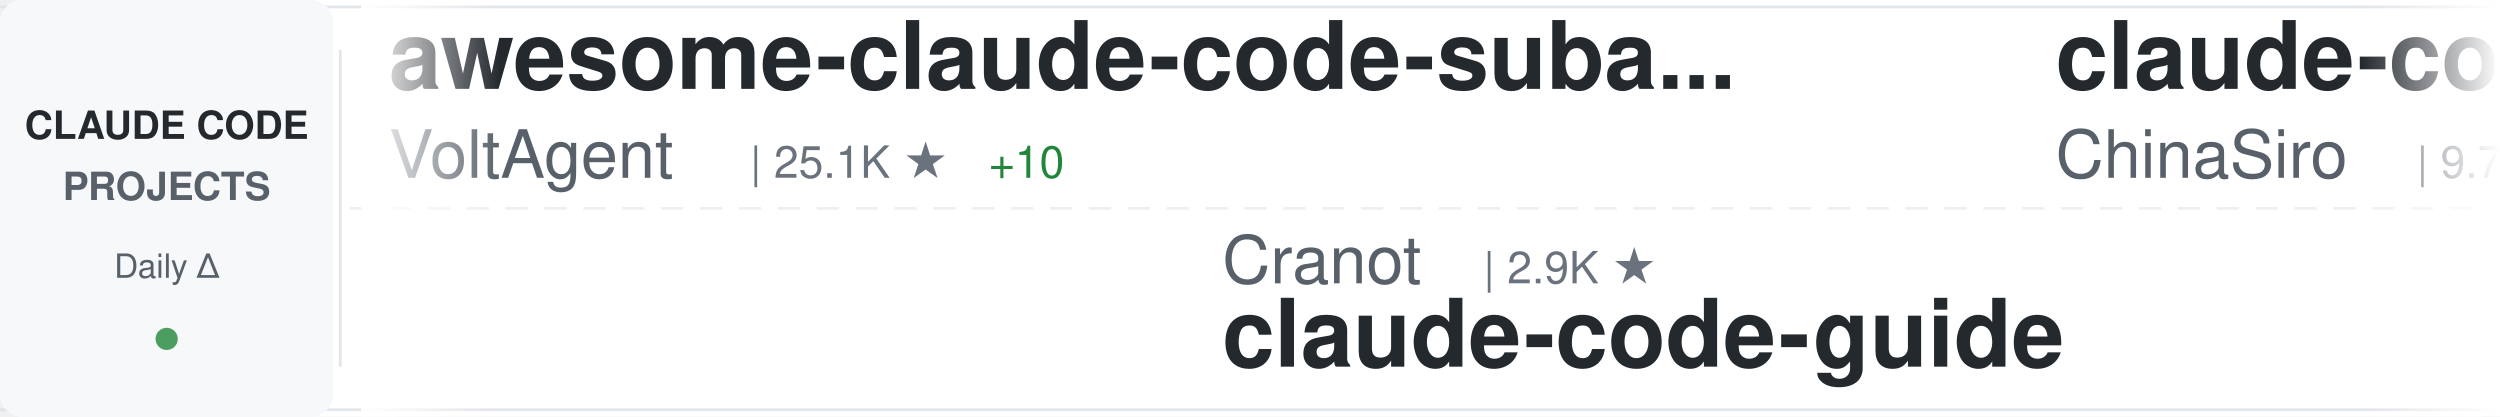
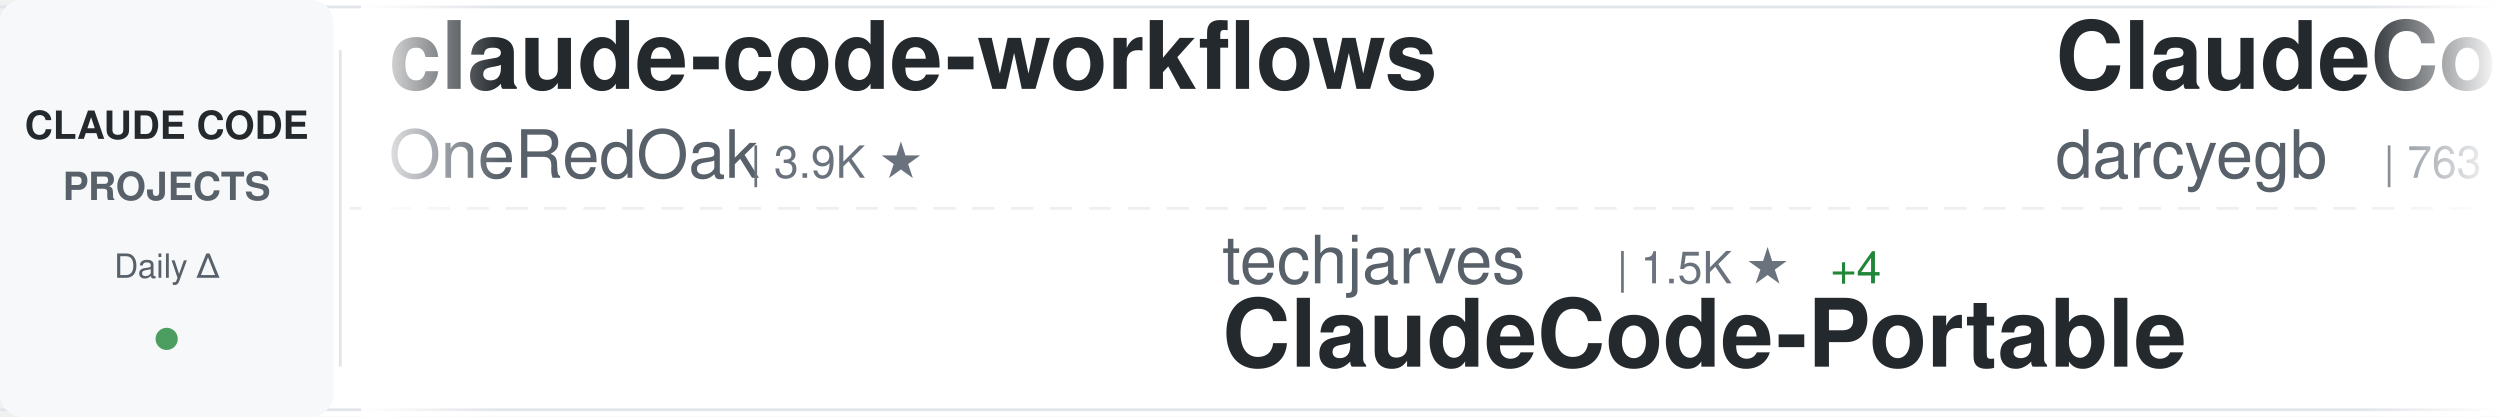
<svg xmlns="http://www.w3.org/2000/svg" width="900" height="150">
  <defs>
    <linearGradient id="awesomeLeftFade" x1="0%" y1="0%" x2="100%" y2="0%">
      <stop offset="0%" style="stop-color:#ffffff;stop-opacity:1" />
      <stop offset="100%" style="stop-color:#ffffff;stop-opacity:0" />
    </linearGradient>
    <linearGradient id="awesomeRightFade" x1="0%" y1="0%" x2="100%" y2="0%">
      <stop offset="0%" style="stop-color:#ffffff;stop-opacity:0" />
      <stop offset="100%" style="stop-color:#ffffff;stop-opacity:1" />
    </linearGradient>
  </defs>
  <rect width="900" height="150" fill="#ffffff" rx="8" />
  <rect x="0" y="2" width="900" height="1" fill="#e1e4e8" />
  <rect x="0" y="147" width="900" height="1" fill="#e1e4e8" />
  <line x1="0" y1="75" x2="900" y2="75" stroke="#e1e4e8" stroke-width="1" stroke-dasharray="8 6" opacity="0.6" />
  <rect x="0" y="0" width="120" height="150" fill="#f6f8fa" rx="8" />
  <text x="60" y="50" font-family="-apple-system, BlinkMacSystemFont, 'Segoe UI', Helvetica, Arial, sans-serif" font-size="14" font-weight="600" fill="#24292e" text-anchor="middle">CLAUDE CODE</text>
  <text x="60" y="72" font-family="-apple-system, BlinkMacSystemFont, 'Segoe UI', Helvetica, Arial, sans-serif" font-size="14" font-weight="600" fill="#586069" text-anchor="middle">PROJECTS</text>
  <text x="60" y="100" font-family="-apple-system, BlinkMacSystemFont, 'Segoe UI', Helvetica, Arial, sans-serif" font-size="12" font-weight="500" fill="#586069" text-anchor="middle">Daily Δ</text>
  <circle cx="60" cy="122" r="4" fill="#22863a" opacity="0.8" />
  <rect x="122" y="18" width="1" height="114" fill="#e1e4e8" />
  <clipPath id="awesomeTickerClip">
    <rect x="130" y="0" width="770" height="150" />
  </clipPath>
  <g clip-path="url(#awesomeTickerClip)">
    <g id="awesomeTickerItems">
      <animateTransform attributeName="transform" attributeType="XML" type="translate" from="0 0" to="-3000 0" dur="54s" repeatCount="indefinite" />
      <g transform="translate(0, 0)">
-         <text x="140" y="32" font-family="-apple-system, BlinkMacSystemFont, 'Segoe UI', Helvetica, Arial, sans-serif" font-size="34" font-weight="600" fill="#24292e">awesome-claude-code-suba...</text>
-         <text x="140" y="64" font-family="-apple-system, BlinkMacSystemFont, 'Segoe UI', Helvetica, Arial, sans-serif" font-size="24" font-weight="400" fill="#586069">VoltAgent</text>
-         <text x="270" y="64" font-family="-apple-system, BlinkMacSystemFont, 'Segoe UI', Helvetica, Arial, sans-serif" font-size="16" font-weight="500" fill="#6a737d">| 25.1K ★</text>
-         <text x="356" y="64" font-family="-apple-system, BlinkMacSystemFont, 'Segoe UI', Helvetica, Arial, sans-serif" font-size="16" font-weight="500" fill="#22863a"> +10</text>
+         <text x="140" y="32" font-family="-apple-system, BlinkMacSystemFont, 'Segoe UI', Helvetica, Arial, sans-serif" font-size="34" font-weight="600" fill="#24292e">claude-code-workflows</text>
+         <text x="140" y="64" font-family="-apple-system, BlinkMacSystemFont, 'Segoe UI', Helvetica, Arial, sans-serif" font-size="24" font-weight="400" fill="#586069">OneRedOak</text>
+         <text x="270" y="64" font-family="-apple-system, BlinkMacSystemFont, 'Segoe UI', Helvetica, Arial, sans-serif" font-size="16" font-weight="500" fill="#6a737d">| 3.9K ★</text>
      </g>
      <g transform="translate(300, 0)">
-         <text x="140" y="102" font-family="-apple-system, BlinkMacSystemFont, 'Segoe UI', Helvetica, Arial, sans-serif" font-size="24" font-weight="400" fill="#586069">Cranot</text>
-         <text x="234" y="102" font-family="-apple-system, BlinkMacSystemFont, 'Segoe UI', Helvetica, Arial, sans-serif" font-size="16" font-weight="500" fill="#6a737d">| 2.9K ★</text>
-         <text x="140" y="132" font-family="-apple-system, BlinkMacSystemFont, 'Segoe UI', Helvetica, Arial, sans-serif" font-size="34" font-weight="600" fill="#24292e">claude-code-guide</text>
+         <text x="140" y="102" font-family="-apple-system, BlinkMacSystemFont, 'Segoe UI', Helvetica, Arial, sans-serif" font-size="24" font-weight="400" fill="#586069">techjarves</text>
+         <text x="282" y="102" font-family="-apple-system, BlinkMacSystemFont, 'Segoe UI', Helvetica, Arial, sans-serif" font-size="16" font-weight="500" fill="#6a737d">| 1.5K ★</text>
+         <text x="359" y="102" font-family="-apple-system, BlinkMacSystemFont, 'Segoe UI', Helvetica, Arial, sans-serif" font-size="16" font-weight="500" fill="#22863a"> +4</text>
+         <text x="140" y="132" font-family="-apple-system, BlinkMacSystemFont, 'Segoe UI', Helvetica, Arial, sans-serif" font-size="34" font-weight="600" fill="#24292e">ClaudeCode-Portable</text>
      </g>
      <g transform="translate(600, 0)">
-         <text x="140" y="32" font-family="-apple-system, BlinkMacSystemFont, 'Segoe UI', Helvetica, Arial, sans-serif" font-size="34" font-weight="600" fill="#24292e">claude-code-sourcemap</text>
-         <text x="140" y="64" font-family="-apple-system, BlinkMacSystemFont, 'Segoe UI', Helvetica, Arial, sans-serif" font-size="24" font-weight="400" fill="#586069">ChinaSiro</text>
-         <text x="270" y="64" font-family="-apple-system, BlinkMacSystemFont, 'Segoe UI', Helvetica, Arial, sans-serif" font-size="16" font-weight="500" fill="#6a737d">| 9.7K ★</text>
-         <text x="347" y="64" font-family="-apple-system, BlinkMacSystemFont, 'Segoe UI', Helvetica, Arial, sans-serif" font-size="16" font-weight="500" fill="#22863a"> +7</text>
+         <text x="140" y="32" font-family="-apple-system, BlinkMacSystemFont, 'Segoe UI', Helvetica, Arial, sans-serif" font-size="34" font-weight="600" fill="#24292e">ClaudeCodeAgents</text>
+         <text x="140" y="64" font-family="-apple-system, BlinkMacSystemFont, 'Segoe UI', Helvetica, Arial, sans-serif" font-size="24" font-weight="400" fill="#586069">darcyegb</text>
+         <text x="258" y="64" font-family="-apple-system, BlinkMacSystemFont, 'Segoe UI', Helvetica, Arial, sans-serif" font-size="16" font-weight="500" fill="#6a737d">| 763 ★</text>
+         <text x="326" y="64" font-family="-apple-system, BlinkMacSystemFont, 'Segoe UI', Helvetica, Arial, sans-serif" font-size="16" font-weight="500" fill="#22863a"> +1</text>
      </g>
      <g transform="translate(900, 0)">
-         <text x="140" y="102" font-family="-apple-system, BlinkMacSystemFont, 'Segoe UI', Helvetica, Arial, sans-serif" font-size="24" font-weight="400" fill="#586069">ponponon</text>
-         <text x="258" y="102" font-family="-apple-system, BlinkMacSystemFont, 'Segoe UI', Helvetica, Arial, sans-serif" font-size="16" font-weight="500" fill="#6a737d">| 2.3K ★</text>
-         <text x="140" y="132" font-family="-apple-system, BlinkMacSystemFont, 'Segoe UI', Helvetica, Arial, sans-serif" font-size="34" font-weight="600" fill="#24292e">claude_code_src</text>
+         <text x="140" y="102" font-family="-apple-system, BlinkMacSystemFont, 'Segoe UI', Helvetica, Arial, sans-serif" font-size="24" font-weight="400" fill="#586069">fazxes</text>
+         <text x="234" y="102" font-family="-apple-system, BlinkMacSystemFont, 'Segoe UI', Helvetica, Arial, sans-serif" font-size="16" font-weight="500" fill="#6a737d">| 240 ★</text>
+         <text x="140" y="132" font-family="-apple-system, BlinkMacSystemFont, 'Segoe UI', Helvetica, Arial, sans-serif" font-size="34" font-weight="600" fill="#24292e">Claude-code</text>
      </g>
      <g transform="translate(1200, 0)">
-         <text x="140" y="32" font-family="-apple-system, BlinkMacSystemFont, 'Segoe UI', Helvetica, Arial, sans-serif" font-size="34" font-weight="600" fill="#24292e">claude-code-engineering</text>
-         <text x="140" y="64" font-family="-apple-system, BlinkMacSystemFont, 'Segoe UI', Helvetica, Arial, sans-serif" font-size="24" font-weight="400" fill="#586069">huangjia2019</text>
-         <text x="306" y="64" font-family="-apple-system, BlinkMacSystemFont, 'Segoe UI', Helvetica, Arial, sans-serif" font-size="16" font-weight="500" fill="#6a737d">| 1.1K ★</text>
+         <text x="140" y="32" font-family="-apple-system, BlinkMacSystemFont, 'Segoe UI', Helvetica, Arial, sans-serif" font-size="34" font-weight="600" fill="#24292e">claude-code</text>
+         <text x="140" y="64" font-family="-apple-system, BlinkMacSystemFont, 'Segoe UI', Helvetica, Arial, sans-serif" font-size="24" font-weight="400" fill="#586069">T-Lab-CUHKSZ</text>
+         <text x="306" y="64" font-family="-apple-system, BlinkMacSystemFont, 'Segoe UI', Helvetica, Arial, sans-serif" font-size="16" font-weight="500" fill="#6a737d">| 328 ★</text>
      </g>
      <g transform="translate(1500, 0)">
-         <text x="140" y="102" font-family="-apple-system, BlinkMacSystemFont, 'Segoe UI', Helvetica, Arial, sans-serif" font-size="24" font-weight="400" fill="#586069">freestylefly</text>
-         <text x="306" y="102" font-family="-apple-system, BlinkMacSystemFont, 'Segoe UI', Helvetica, Arial, sans-serif" font-size="16" font-weight="500" fill="#6a737d">| 131 ★</text>
-         <text x="140" y="132" font-family="-apple-system, BlinkMacSystemFont, 'Segoe UI', Helvetica, Arial, sans-serif" font-size="34" font-weight="600" fill="#24292e">claude-code</text>
+         <text x="140" y="102" font-family="-apple-system, BlinkMacSystemFont, 'Segoe UI', Helvetica, Arial, sans-serif" font-size="24" font-weight="400" fill="#586069">krusemediallc</text>
+         <text x="318" y="102" font-family="-apple-system, BlinkMacSystemFont, 'Segoe UI', Helvetica, Arial, sans-serif" font-size="16" font-weight="500" fill="#6a737d">| 1.5K ★</text>
+         <text x="395" y="102" font-family="-apple-system, BlinkMacSystemFont, 'Segoe UI', Helvetica, Arial, sans-serif" font-size="16" font-weight="500" fill="#22863a"> +2</text>
+         <text x="140" y="132" font-family="-apple-system, BlinkMacSystemFont, 'Segoe UI', Helvetica, Arial, sans-serif" font-size="34" font-weight="600" fill="#24292e">arcads-claude-code</text>
      </g>
      <g transform="translate(1800, 0)">
-         <text x="140" y="32" font-family="-apple-system, BlinkMacSystemFont, 'Segoe UI', Helvetica, Arial, sans-serif" font-size="34" font-weight="600" fill="#24292e">claude-code</text>
-         <text x="140" y="64" font-family="-apple-system, BlinkMacSystemFont, 'Segoe UI', Helvetica, Arial, sans-serif" font-size="24" font-weight="400" fill="#586069">tanbiralam</text>
-         <text x="282" y="64" font-family="-apple-system, BlinkMacSystemFont, 'Segoe UI', Helvetica, Arial, sans-serif" font-size="16" font-weight="500" fill="#6a737d">| 2.3K ★</text>
-         <text x="359" y="64" font-family="-apple-system, BlinkMacSystemFont, 'Segoe UI', Helvetica, Arial, sans-serif" font-size="16" font-weight="500" fill="#22863a"> +2</text>
+         <text x="140" y="32" font-family="-apple-system, BlinkMacSystemFont, 'Segoe UI', Helvetica, Arial, sans-serif" font-size="34" font-weight="600" fill="#24292e">claude-code-source</text>
+         <text x="140" y="64" font-family="-apple-system, BlinkMacSystemFont, 'Segoe UI', Helvetica, Arial, sans-serif" font-size="24" font-weight="400" fill="#586069">hangsman</text>
+         <text x="258" y="64" font-family="-apple-system, BlinkMacSystemFont, 'Segoe UI', Helvetica, Arial, sans-serif" font-size="16" font-weight="500" fill="#6a737d">| 794 ★</text>
      </g>
      <g transform="translate(2100, 0)">
-         <text x="140" y="102" font-family="-apple-system, BlinkMacSystemFont, 'Segoe UI', Helvetica, Arial, sans-serif" font-size="24" font-weight="400" fill="#586069">RishabhK103</text>
-         <text x="294" y="102" font-family="-apple-system, BlinkMacSystemFont, 'Segoe UI', Helvetica, Arial, sans-serif" font-size="16" font-weight="500" fill="#6a737d">| 105 ★</text>
-         <text x="140" y="132" font-family="-apple-system, BlinkMacSystemFont, 'Segoe UI', Helvetica, Arial, sans-serif" font-size="34" font-weight="600" fill="#24292e">claude-code</text>
+         <text x="140" y="102" font-family="-apple-system, BlinkMacSystemFont, 'Segoe UI', Helvetica, Arial, sans-serif" font-size="24" font-weight="400" fill="#586069">ykdojo</text>
+         <text x="234" y="102" font-family="-apple-system, BlinkMacSystemFont, 'Segoe UI', Helvetica, Arial, sans-serif" font-size="16" font-weight="500" fill="#6a737d">| 10.1K ★</text>
+         <text x="320" y="102" font-family="-apple-system, BlinkMacSystemFont, 'Segoe UI', Helvetica, Arial, sans-serif" font-size="16" font-weight="500" fill="#22863a"> +1</text>
+         <text x="140" y="132" font-family="-apple-system, BlinkMacSystemFont, 'Segoe UI', Helvetica, Arial, sans-serif" font-size="34" font-weight="600" fill="#24292e">claude-code-tips</text>
      </g>
      <g transform="translate(2400, 0)">
-         <text x="140" y="32" font-family="-apple-system, BlinkMacSystemFont, 'Segoe UI', Helvetica, Arial, sans-serif" font-size="34" font-weight="600" fill="#24292e">edmunds-claude-code</text>
-         <text x="140" y="64" font-family="-apple-system, BlinkMacSystemFont, 'Segoe UI', Helvetica, Arial, sans-serif" font-size="24" font-weight="400" fill="#586069">edmund-io</text>
-         <text x="270" y="64" font-family="-apple-system, BlinkMacSystemFont, 'Segoe UI', Helvetica, Arial, sans-serif" font-size="16" font-weight="500" fill="#6a737d">| 1.5K ★</text>
+         <text x="140" y="32" font-family="-apple-system, BlinkMacSystemFont, 'Segoe UI', Helvetica, Arial, sans-serif" font-size="34" font-weight="600" fill="#24292e">claude-code-spec-workflo...</text>
+         <text x="140" y="64" font-family="-apple-system, BlinkMacSystemFont, 'Segoe UI', Helvetica, Arial, sans-serif" font-size="24" font-weight="400" fill="#586069">Pimzino</text>
+         <text x="246" y="64" font-family="-apple-system, BlinkMacSystemFont, 'Segoe UI', Helvetica, Arial, sans-serif" font-size="16" font-weight="500" fill="#6a737d">| 3.9K ★</text>
      </g>
      <g transform="translate(2700, 0)">
-         <text x="140" y="102" font-family="-apple-system, BlinkMacSystemFont, 'Segoe UI', Helvetica, Arial, sans-serif" font-size="24" font-weight="400" fill="#586069">krusemediallc</text>
-         <text x="318" y="102" font-family="-apple-system, BlinkMacSystemFont, 'Segoe UI', Helvetica, Arial, sans-serif" font-size="16" font-weight="500" fill="#6a737d">| 1.5K ★</text>
-         <text x="140" y="132" font-family="-apple-system, BlinkMacSystemFont, 'Segoe UI', Helvetica, Arial, sans-serif" font-size="34" font-weight="600" fill="#24292e">arcads-claude-code</text>
+         <text x="140" y="102" font-family="-apple-system, BlinkMacSystemFont, 'Segoe UI', Helvetica, Arial, sans-serif" font-size="24" font-weight="400" fill="#586069">anthropics</text>
+         <text x="282" y="102" font-family="-apple-system, BlinkMacSystemFont, 'Segoe UI', Helvetica, Arial, sans-serif" font-size="16" font-weight="500" fill="#6a737d">| 982 ★</text>
+         <text x="140" y="132" font-family="-apple-system, BlinkMacSystemFont, 'Segoe UI', Helvetica, Arial, sans-serif" font-size="34" font-weight="600" fill="#24292e">claude-code-base-action</text>
      </g>
      <g transform="translate(3000, 0)">
-         <text x="140" y="32" font-family="-apple-system, BlinkMacSystemFont, 'Segoe UI', Helvetica, Arial, sans-serif" font-size="34" font-weight="600" fill="#24292e">awesome-claude-code-suba...</text>
-         <text x="140" y="64" font-family="-apple-system, BlinkMacSystemFont, 'Segoe UI', Helvetica, Arial, sans-serif" font-size="24" font-weight="400" fill="#586069">VoltAgent</text>
-         <text x="270" y="64" font-family="-apple-system, BlinkMacSystemFont, 'Segoe UI', Helvetica, Arial, sans-serif" font-size="16" font-weight="500" fill="#6a737d">| 25.1K ★</text>
-         <text x="356" y="64" font-family="-apple-system, BlinkMacSystemFont, 'Segoe UI', Helvetica, Arial, sans-serif" font-size="16" font-weight="500" fill="#22863a"> +10</text>
+         <text x="140" y="32" font-family="-apple-system, BlinkMacSystemFont, 'Segoe UI', Helvetica, Arial, sans-serif" font-size="34" font-weight="600" fill="#24292e">claude-code-workflows</text>
+         <text x="140" y="64" font-family="-apple-system, BlinkMacSystemFont, 'Segoe UI', Helvetica, Arial, sans-serif" font-size="24" font-weight="400" fill="#586069">OneRedOak</text>
+         <text x="270" y="64" font-family="-apple-system, BlinkMacSystemFont, 'Segoe UI', Helvetica, Arial, sans-serif" font-size="16" font-weight="500" fill="#6a737d">| 3.9K ★</text>
      </g>
      <g transform="translate(3300, 0)">
-         <text x="140" y="102" font-family="-apple-system, BlinkMacSystemFont, 'Segoe UI', Helvetica, Arial, sans-serif" font-size="24" font-weight="400" fill="#586069">Cranot</text>
-         <text x="234" y="102" font-family="-apple-system, BlinkMacSystemFont, 'Segoe UI', Helvetica, Arial, sans-serif" font-size="16" font-weight="500" fill="#6a737d">| 2.9K ★</text>
-         <text x="140" y="132" font-family="-apple-system, BlinkMacSystemFont, 'Segoe UI', Helvetica, Arial, sans-serif" font-size="34" font-weight="600" fill="#24292e">claude-code-guide</text>
+         <text x="140" y="102" font-family="-apple-system, BlinkMacSystemFont, 'Segoe UI', Helvetica, Arial, sans-serif" font-size="24" font-weight="400" fill="#586069">techjarves</text>
+         <text x="282" y="102" font-family="-apple-system, BlinkMacSystemFont, 'Segoe UI', Helvetica, Arial, sans-serif" font-size="16" font-weight="500" fill="#6a737d">| 1.5K ★</text>
+         <text x="359" y="102" font-family="-apple-system, BlinkMacSystemFont, 'Segoe UI', Helvetica, Arial, sans-serif" font-size="16" font-weight="500" fill="#22863a"> +4</text>
+         <text x="140" y="132" font-family="-apple-system, BlinkMacSystemFont, 'Segoe UI', Helvetica, Arial, sans-serif" font-size="34" font-weight="600" fill="#24292e">ClaudeCode-Portable</text>
      </g>
      <g transform="translate(3600, 0)">
-         <text x="140" y="32" font-family="-apple-system, BlinkMacSystemFont, 'Segoe UI', Helvetica, Arial, sans-serif" font-size="34" font-weight="600" fill="#24292e">claude-code-sourcemap</text>
-         <text x="140" y="64" font-family="-apple-system, BlinkMacSystemFont, 'Segoe UI', Helvetica, Arial, sans-serif" font-size="24" font-weight="400" fill="#586069">ChinaSiro</text>
-         <text x="270" y="64" font-family="-apple-system, BlinkMacSystemFont, 'Segoe UI', Helvetica, Arial, sans-serif" font-size="16" font-weight="500" fill="#6a737d">| 9.7K ★</text>
-         <text x="347" y="64" font-family="-apple-system, BlinkMacSystemFont, 'Segoe UI', Helvetica, Arial, sans-serif" font-size="16" font-weight="500" fill="#22863a"> +7</text>
+         <text x="140" y="32" font-family="-apple-system, BlinkMacSystemFont, 'Segoe UI', Helvetica, Arial, sans-serif" font-size="34" font-weight="600" fill="#24292e">ClaudeCodeAgents</text>
+         <text x="140" y="64" font-family="-apple-system, BlinkMacSystemFont, 'Segoe UI', Helvetica, Arial, sans-serif" font-size="24" font-weight="400" fill="#586069">darcyegb</text>
+         <text x="258" y="64" font-family="-apple-system, BlinkMacSystemFont, 'Segoe UI', Helvetica, Arial, sans-serif" font-size="16" font-weight="500" fill="#6a737d">| 763 ★</text>
+         <text x="326" y="64" font-family="-apple-system, BlinkMacSystemFont, 'Segoe UI', Helvetica, Arial, sans-serif" font-size="16" font-weight="500" fill="#22863a"> +1</text>
      </g>
      <g transform="translate(3900, 0)">
-         <text x="140" y="102" font-family="-apple-system, BlinkMacSystemFont, 'Segoe UI', Helvetica, Arial, sans-serif" font-size="24" font-weight="400" fill="#586069">ponponon</text>
-         <text x="258" y="102" font-family="-apple-system, BlinkMacSystemFont, 'Segoe UI', Helvetica, Arial, sans-serif" font-size="16" font-weight="500" fill="#6a737d">| 2.3K ★</text>
-         <text x="140" y="132" font-family="-apple-system, BlinkMacSystemFont, 'Segoe UI', Helvetica, Arial, sans-serif" font-size="34" font-weight="600" fill="#24292e">claude_code_src</text>
+         <text x="140" y="102" font-family="-apple-system, BlinkMacSystemFont, 'Segoe UI', Helvetica, Arial, sans-serif" font-size="24" font-weight="400" fill="#586069">fazxes</text>
+         <text x="234" y="102" font-family="-apple-system, BlinkMacSystemFont, 'Segoe UI', Helvetica, Arial, sans-serif" font-size="16" font-weight="500" fill="#6a737d">| 240 ★</text>
+         <text x="140" y="132" font-family="-apple-system, BlinkMacSystemFont, 'Segoe UI', Helvetica, Arial, sans-serif" font-size="34" font-weight="600" fill="#24292e">Claude-code</text>
      </g>
    </g>
  </g>
  <rect x="130" y="0" width="50" height="150" fill="url(#awesomeLeftFade)" />
  <rect x="850" y="0" width="50" height="150" fill="url(#awesomeRightFade)" />
</svg>
